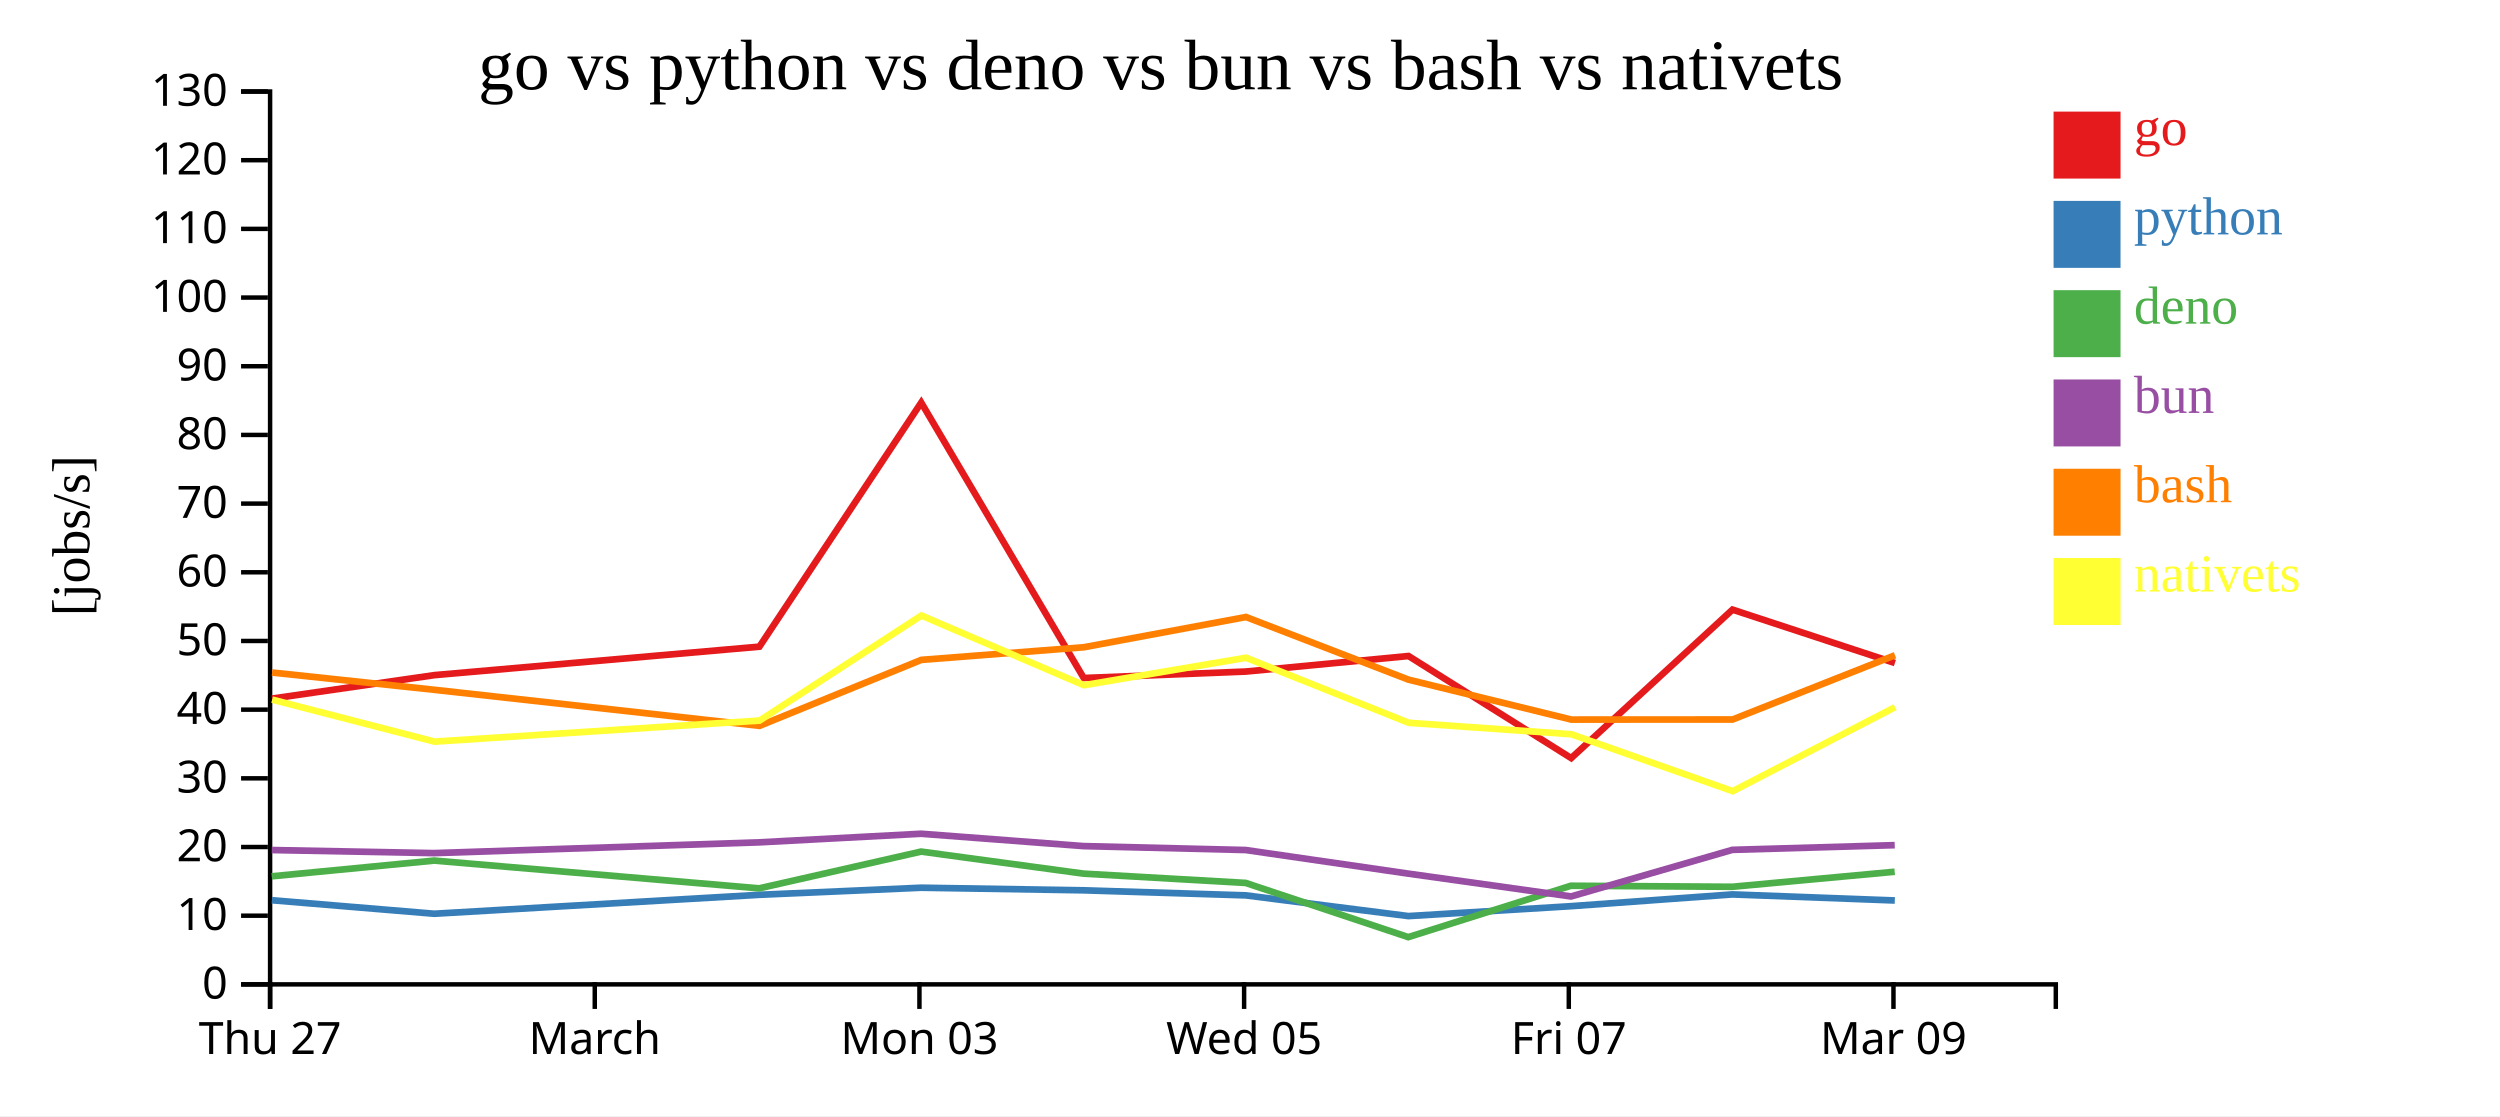
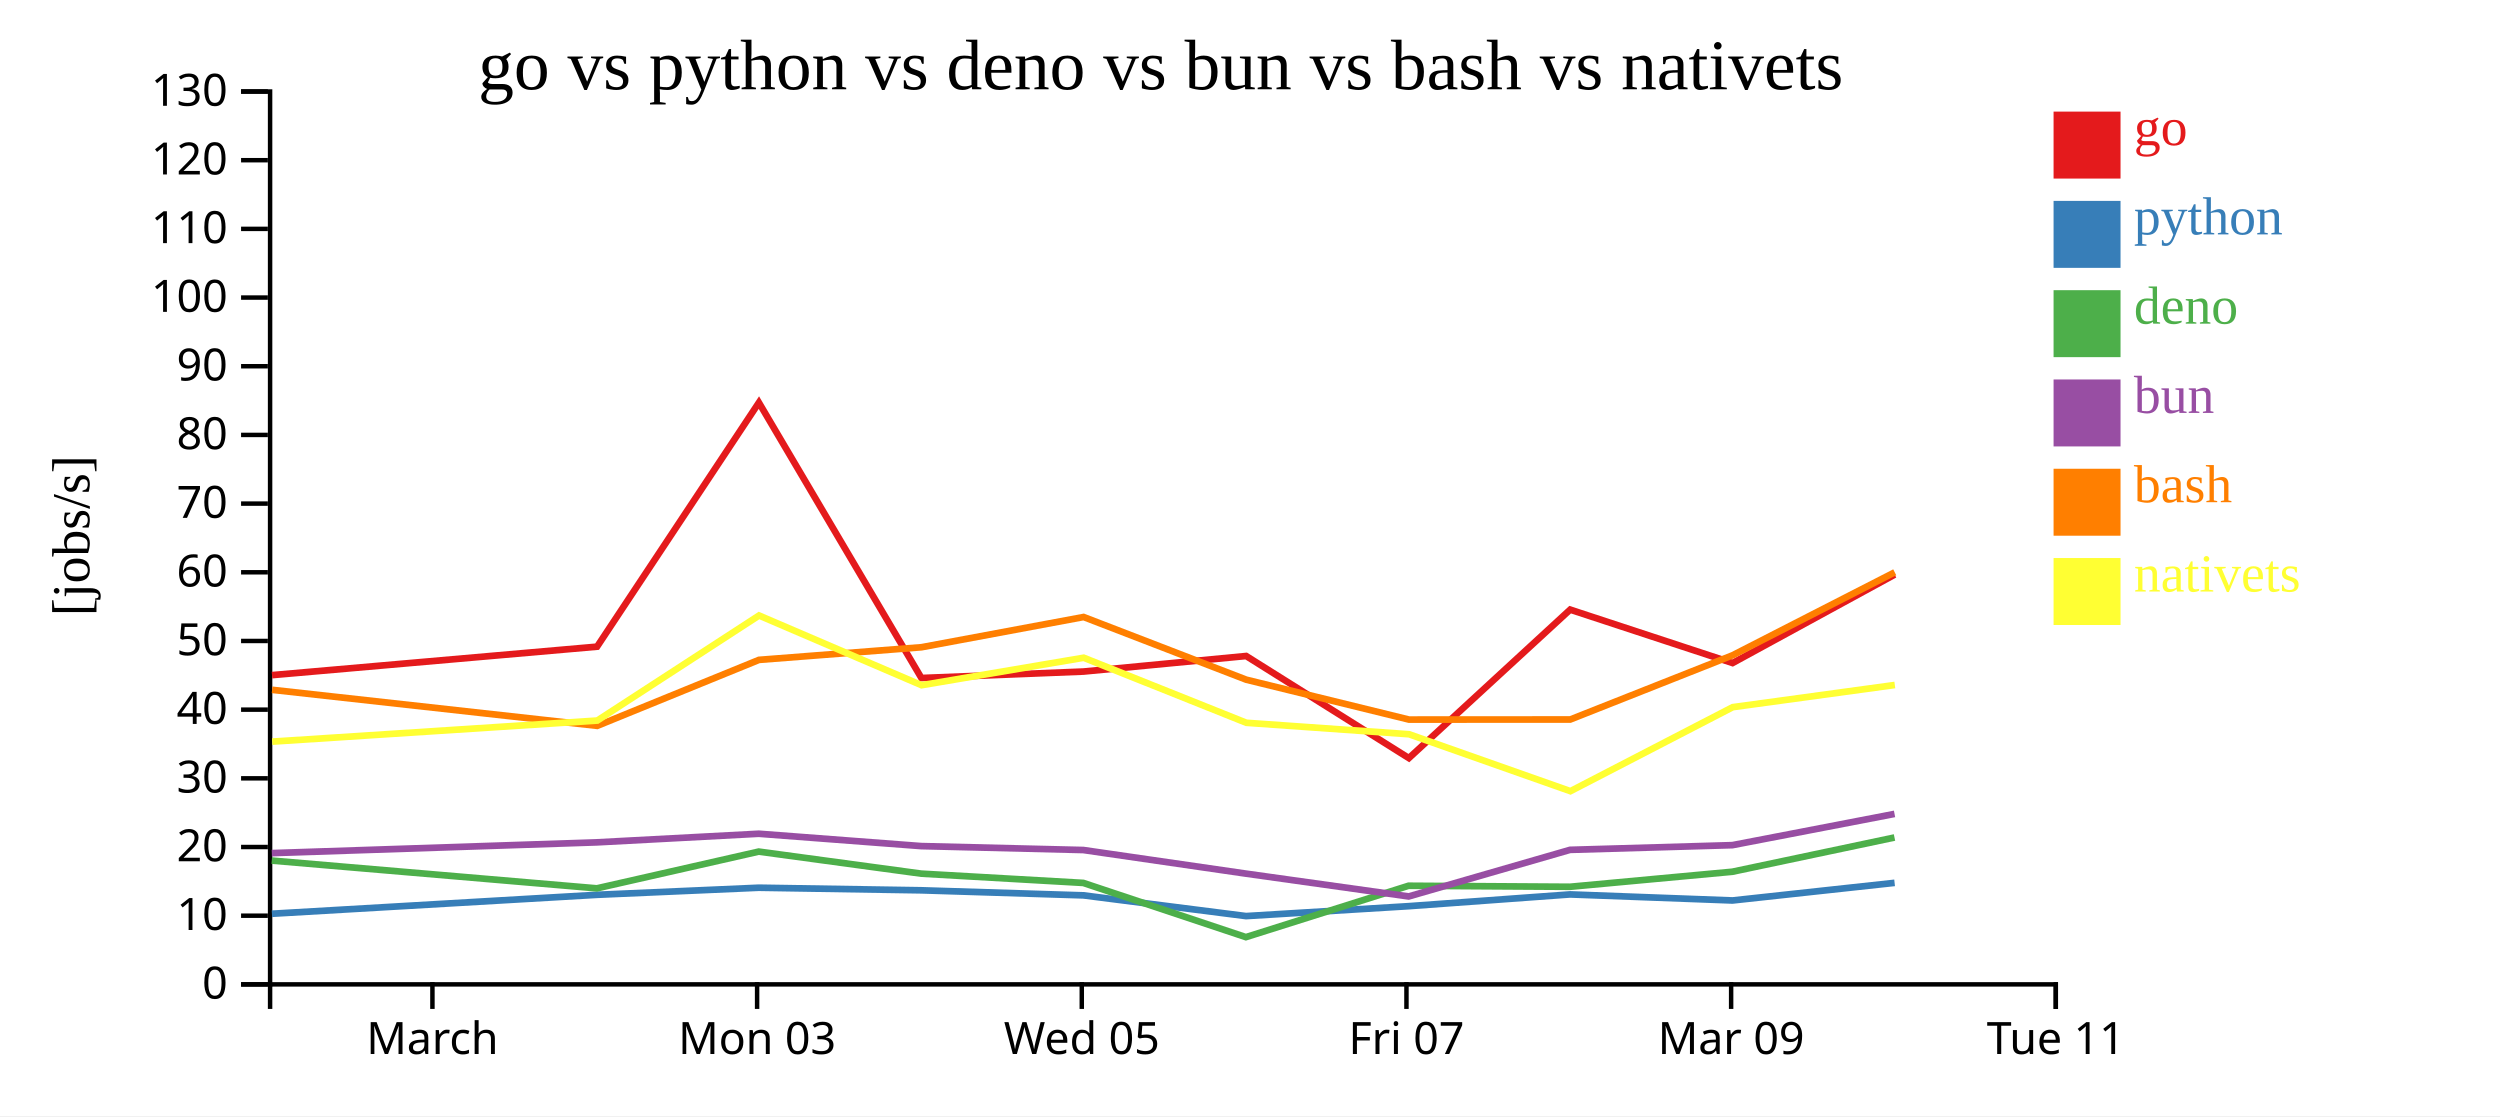
<svg xmlns="http://www.w3.org/2000/svg" width="560" height="250">
  <rect width="100%" height="100%" fill="white" />
  <g transform="translate(60,20)">
    <g transform="translate(0,200)" fill="none" font-size="10" font-family="sans-serif" text-anchor="middle">
      <path class="domain" stroke="currentColor" d="M0.5,6V0.5H400.5V6" />
-       <g class="tick" opacity="1" transform="translate(0.5,0)">
-         <line stroke="currentColor" y2="6" />
-         <text fill="currentColor" y="9" dy="0.71em">Thu 27</text>
-       </g>
-       <g class="tick" opacity="1" transform="translate(73.22727,0)">
+       <g class="tick" opacity="1" transform="translate(36.86364,0)">
        <line stroke="currentColor" y2="6" />
        <text fill="currentColor" y="9" dy="0.71em">March</text>
      </g>
-       <g class="tick" opacity="1" transform="translate(145.9545,0)">
+       <g class="tick" opacity="1" transform="translate(109.5909,0)">
        <line stroke="currentColor" y2="6" />
        <text fill="currentColor" y="9" dy="0.71em">Mon 03</text>
      </g>
-       <g class="tick" opacity="1" transform="translate(218.6818,0)">
+       <g class="tick" opacity="1" transform="translate(182.3182,0)">
        <line stroke="currentColor" y2="6" />
        <text fill="currentColor" y="9" dy="0.71em">Wed 05</text>
      </g>
-       <g class="tick" opacity="1" transform="translate(291.4091,0)">
+       <g class="tick" opacity="1" transform="translate(255.0455,0)">
        <line stroke="currentColor" y2="6" />
        <text fill="currentColor" y="9" dy="0.71em">Fri 07</text>
      </g>
-       <g class="tick" opacity="1" transform="translate(364.1364,0)">
+       <g class="tick" opacity="1" transform="translate(327.7727,0)">
        <line stroke="currentColor" y2="6" />
        <text fill="currentColor" y="9" dy="0.71em">Mar 09</text>
+       </g>
+       <g class="tick" opacity="1" transform="translate(400.5,0)">
+         <line stroke="currentColor" y2="6" />
+         <text fill="currentColor" y="9" dy="0.71em">Tue 11</text>
      </g>
    </g>
    <g fill="none" font-size="10" font-family="sans-serif" text-anchor="end">
      <path class="domain" stroke="currentColor" d="M-6,200.5H0.5V0.5H-6" />
      <g class="tick" opacity="1" transform="translate(0,200.5)">
        <line stroke="currentColor" x2="-6" />
        <text fill="currentColor" x="-9" dy="0.32em">0</text>
      </g>
      <g class="tick" opacity="1" transform="translate(0,185.1154)">
        <line stroke="currentColor" x2="-6" />
        <text fill="currentColor" x="-9" dy="0.32em">10</text>
      </g>
      <g class="tick" opacity="1" transform="translate(0,169.7308)">
        <line stroke="currentColor" x2="-6" />
        <text fill="currentColor" x="-9" dy="0.32em">20</text>
      </g>
      <g class="tick" opacity="1" transform="translate(0,154.3462)">
        <line stroke="currentColor" x2="-6" />
        <text fill="currentColor" x="-9" dy="0.32em">30</text>
      </g>
      <g class="tick" opacity="1" transform="translate(0,138.9615)">
        <line stroke="currentColor" x2="-6" />
        <text fill="currentColor" x="-9" dy="0.32em">40</text>
      </g>
      <g class="tick" opacity="1" transform="translate(0,123.5769)">
        <line stroke="currentColor" x2="-6" />
        <text fill="currentColor" x="-9" dy="0.32em">50</text>
      </g>
      <g class="tick" opacity="1" transform="translate(0,108.1923)">
        <line stroke="currentColor" x2="-6" />
        <text fill="currentColor" x="-9" dy="0.32em">60</text>
      </g>
      <g class="tick" opacity="1" transform="translate(0,92.80769)">
        <line stroke="currentColor" x2="-6" />
        <text fill="currentColor" x="-9" dy="0.32em">70</text>
      </g>
      <g class="tick" opacity="1" transform="translate(0,77.42308)">
        <line stroke="currentColor" x2="-6" />
        <text fill="currentColor" x="-9" dy="0.32em">80</text>
      </g>
      <g class="tick" opacity="1" transform="translate(0,62.03846)">
        <line stroke="currentColor" x2="-6" />
        <text fill="currentColor" x="-9" dy="0.32em">90</text>
      </g>
      <g class="tick" opacity="1" transform="translate(0,46.65385)">
        <line stroke="currentColor" x2="-6" />
        <text fill="currentColor" x="-9" dy="0.32em">100</text>
      </g>
      <g class="tick" opacity="1" transform="translate(0,31.26923)">
        <line stroke="currentColor" x2="-6" />
        <text fill="currentColor" x="-9" dy="0.32em">110</text>
      </g>
      <g class="tick" opacity="1" transform="translate(0,15.88462)">
        <line stroke="currentColor" x2="-6" />
        <text fill="currentColor" x="-9" dy="0.32em">120</text>
      </g>
      <g class="tick" opacity="1" transform="translate(0,0.5)">
        <line stroke="currentColor" x2="-6" />
        <text fill="currentColor" x="-9" dy="0.32em">130</text>
      </g>
    </g>
    <text text-anchor="middle" style="font-size: 12px" transform="rotate(-90)" y="-40" x="-100">[jobs/s]</text>
    <text text-anchor="middle" style="font-size: 16px" y="0" x="200">go vs python vs deno vs bun vs bash vs nativets</text>
-     <path class="line" fill="none" stroke="#e41a1c" stroke-width="1.5" d="M0.919,136.488L37.292,131.231L110.109,124.852L146.355,70.183L182.758,131.875L219.072,130.427L255.5,126.947L291.947,149.816L328.081,116.558L364.458,128.518" />
-     <path class="line" fill="none" stroke="#377eb8" stroke-width="1.5" d="M0.897,181.65L37.272,184.68L110.09,180.436L146.344,178.849L182.737,179.428L219.052,180.561L255.48,185.204L291.92,182.983L328.064,180.349L364.438,181.705" />
-     <path class="line" fill="none" stroke="#4daf4a" stroke-width="1.5" d="M0.867,176.293L37.238,172.771L110.061,178.99L146.317,170.757L182.709,175.697L219.023,177.775L255.443,189.918L291.883,178.409L328.035,178.64L364.409,175.269" />
-     <path class="line" fill="none" stroke="#984ea3" stroke-width="1.5" d="M0.878,170.409L37.25,171.097L110.072,168.685L146.328,166.758L182.721,169.527L219.035,170.406L255.457,175.695L291.9,180.806L328.047,170.367L364.42,169.314" />
-     <path class="line" fill="none" stroke="#ff7f00" stroke-width="1.5" d="M0.939,130.647L37.314,134.52L110.133,142.59L146.374,127.812L182.777,124.982L219.089,118.21L255.52,132.249L291.97,141.187L328.104,141.166L364.477,126.777" />
-     <path class="line" fill="none" stroke="#ffff33" stroke-width="1.5" d="M0.959,136.712L37.338,146.124L110.155,141.403L146.39,117.872L182.796,133.486L219.107,127.333L255.543,141.903L291.994,144.473L328.135,157.222L364.498,138.405" />
+     <path class="line" fill="none" stroke="#e41a1c" stroke-width="1.5" d="M0.929,131.231L73.745,124.852L109.991,70.183L146.394,131.875L182.709,130.427L219.136,126.947L255.584,149.816L291.718,116.558L328.094,128.518L364.407,108.71" />
+     <path class="line" fill="none" stroke="#377eb8" stroke-width="1.5" d="M0.908,184.68L73.726,180.436L109.98,178.849L146.373,179.428L182.688,180.561L219.116,185.204L255.556,182.983L291.7,180.349L328.075,181.705L364.392,177.758" />
+     <path class="line" fill="none" stroke="#4daf4a" stroke-width="1.5" d="M0.874,172.771L73.698,178.99L109.954,170.757L146.346,175.697L182.659,177.775L219.08,189.918L255.519,178.409L291.671,178.64L328.045,175.269L364.367,167.598" />
+     <path class="line" fill="none" stroke="#984ea3" stroke-width="1.5" d="M0.886,171.097L73.709,168.685L109.964,166.758L146.357,169.527L182.671,170.406L219.094,175.695L255.537,180.806L291.683,170.367L328.056,169.314L364.377,162.313" />
+     <path class="line" fill="none" stroke="#ff7f00" stroke-width="1.5" d="M0.95,134.52L73.769,142.59L110.01,127.812L146.413,124.982L182.725,118.21L219.156,132.249L255.607,141.187L291.741,141.166L328.114,126.777L364.423,108.195" />
+     <path class="line" fill="none" stroke="#ffff33" stroke-width="1.5" d="M0.974,146.124L73.791,141.403L110.026,117.872L146.433,133.486L182.743,127.333L219.179,141.903L255.63,144.473L291.771,157.222L328.135,138.405L364.442,133.437" />
    <rect class="dot" x="400" y="5" width="15" height="15" style="fill: #e41a1c;" />
    <rect class="dot" x="400" y="25" width="15" height="15" style="fill: #377eb8;" />
    <rect class="dot" x="400" y="45" width="15" height="15" style="fill: #4daf4a;" />
    <rect class="dot" x="400" y="65" width="15" height="15" style="fill: #984ea3;" />
    <rect class="dot" x="400" y="85" width="15" height="15" style="fill: #ff7f00;" />
    <rect class="dot" x="400" y="105" width="15" height="15" style="fill: #ffff33;" />
    <text class="label" x="418" y="12.5" style="fill: #e41a1c; alignment-baseline: middle;" text-anchor="left">go</text>
    <text class="label" x="418" y="32.5" style="fill: #377eb8; alignment-baseline: middle;" text-anchor="left">python</text>
    <text class="label" x="418" y="52.5" style="fill: #4daf4a; alignment-baseline: middle;" text-anchor="left">deno</text>
    <text class="label" x="418" y="72.5" style="fill: #984ea3; alignment-baseline: middle;" text-anchor="left">bun</text>
    <text class="label" x="418" y="92.5" style="fill: #ff7f00; alignment-baseline: middle;" text-anchor="left">bash</text>
    <text class="label" x="418" y="112.5" style="fill: #ffff33; alignment-baseline: middle;" text-anchor="left">nativets</text>
  </g>
</svg>
